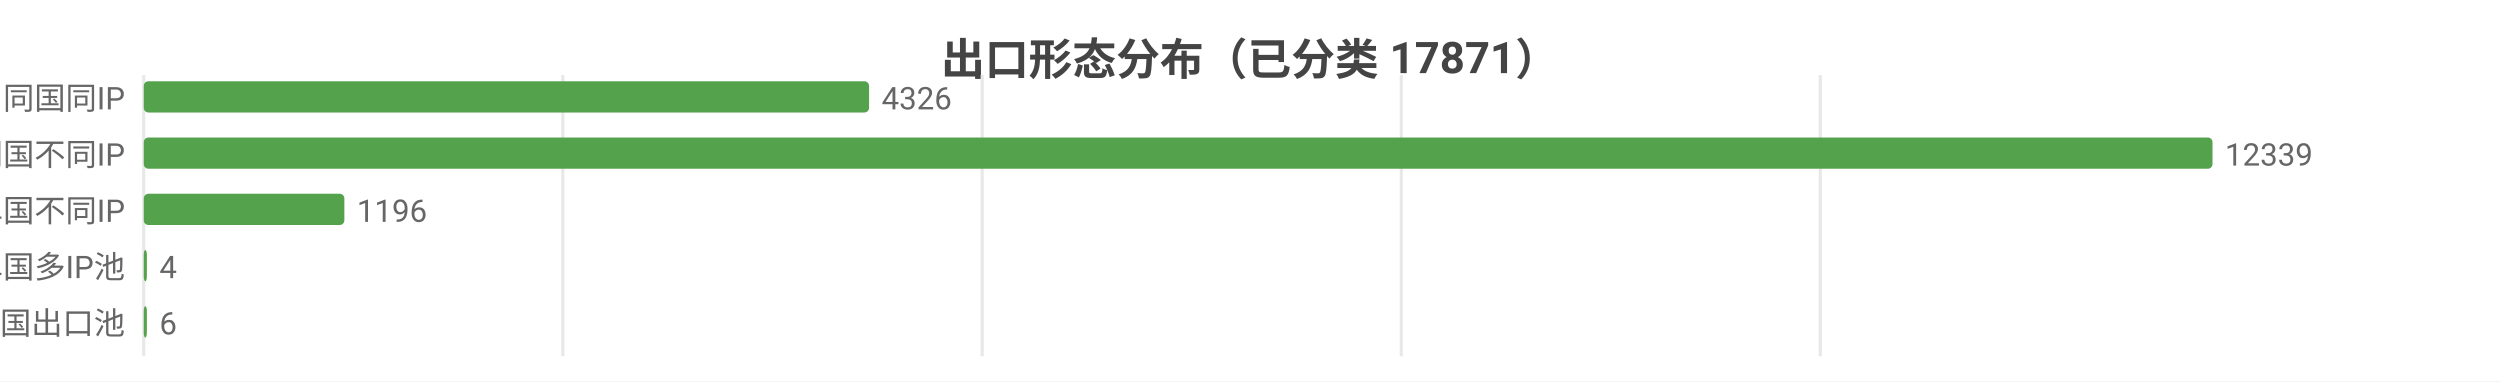
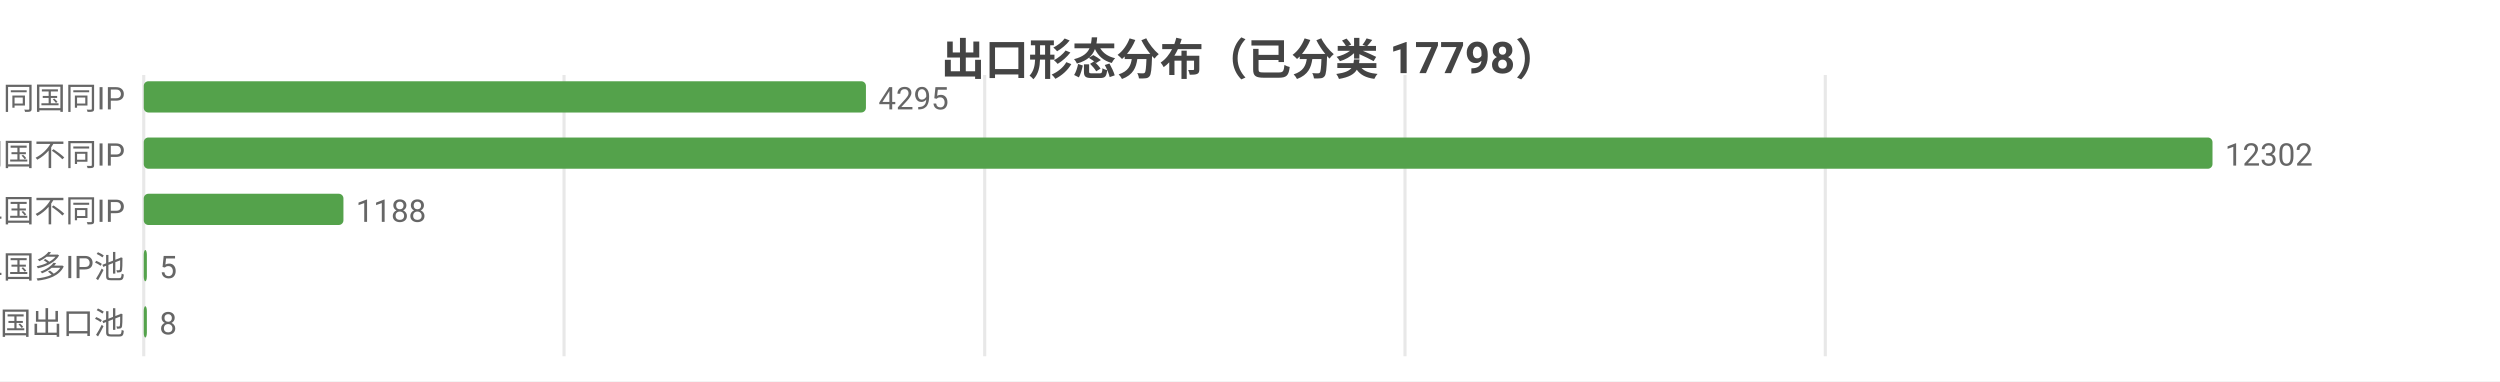
<svg xmlns="http://www.w3.org/2000/svg" width="800" height="122" viewBox="0 0 800 122">
  <rect width="800" height="122" fill="#ffffff" />
  <style>text{font-family:system-ui,-apple-system,'Segoe UI',Roboto,'PingFang SC','Microsoft YaHei','Noto Sans CJK SC',sans-serif}.g{stroke:#e8e8e8;stroke-width:1}.a{stroke:#999;stroke-width:1}.t{font-size:10px;fill:#666}.m{font-size:10px;text-anchor:middle;fill:#666}.e{font-size:10px;text-anchor:end;fill:#666}.l{font-size:11px;fill:#333}.tt{font-size:14px;font-weight:600;text-anchor:middle;fill:#444}.em{font-size:13px;text-anchor:middle;fill:#999}</style>
-   <text class="tt" x="400.0" y="24">出口形态分布（已分类 17871）</text>
+   <text class="tt" x="400.0" y="24">出口形态分布（已分类 17798）</text>
  <line class="g" x1="46" y1="24" x2="46" y2="114" />
-   <line class="g" x1="180.1" y1="24" x2="180.1" y2="114" />
-   <line class="g" x1="314.3" y1="24" x2="314.3" y2="114" />
-   <line class="g" x1="448.4" y1="24" x2="448.4" y2="114" />
-   <line class="g" x1="582.5" y1="24" x2="582.5" y2="114" />
+   <line class="g" x1="180.5" y1="24" x2="180.5" y2="114" />
+   <line class="g" x1="315.1" y1="24" x2="315.1" y2="114" />
+   <line class="g" x1="449.6" y1="24" x2="449.6" y2="114" />
+   <line class="g" x1="584.1" y1="24" x2="584.1" y2="114" />
  <text class="e" x="40" y="35">SS 同国同IP</text>
-   <rect x="46" y="26" width="232.1" height="10" fill="#54a24b" rx="1.5" />
-   <text class="t" x="282.1" y="35">4326</text>
+   <rect x="46" y="26" width="231.1" height="10" fill="#54a24b" rx="1.5" />
+   <text class="t" x="281.1" y="35">4295</text>
  <text class="e" x="40" y="53">SD 同国不同IP</text>
  <rect x="46" y="44" width="662" height="10" fill="#54a24b" rx="1.5" />
-   <text class="t" x="712" y="53">12339</text>
+   <text class="t" x="712" y="53">12302</text>
  <text class="e" x="40" y="71">CD 跨境单国不同IP</text>
-   <rect x="46" y="62" width="64.2" height="10" fill="#54a24b" rx="1.5" />
-   <text class="t" x="114.2" y="71">1196</text>
+   <rect x="46" y="62" width="63.9" height="10" fill="#54a24b" rx="1.5" />
+   <text class="t" x="113.9" y="71">1188</text>
  <text class="e" x="40" y="89">CP 跨境单国多IP池</text>
  <rect x="46" y="80" width="1" height="10" fill="#54a24b" rx="1.5" />
-   <text class="t" x="51" y="89">4</text>
+   <text class="t" x="51" y="89">5</text>
  <text class="e" x="40" y="107">CM 跨境多国出口池</text>
  <rect x="46" y="98" width="1" height="10" fill="#54a24b" rx="1.5" />
-   <text class="t" x="51" y="107">6</text>
+   <text class="t" x="51" y="107">8</text>
</svg>
